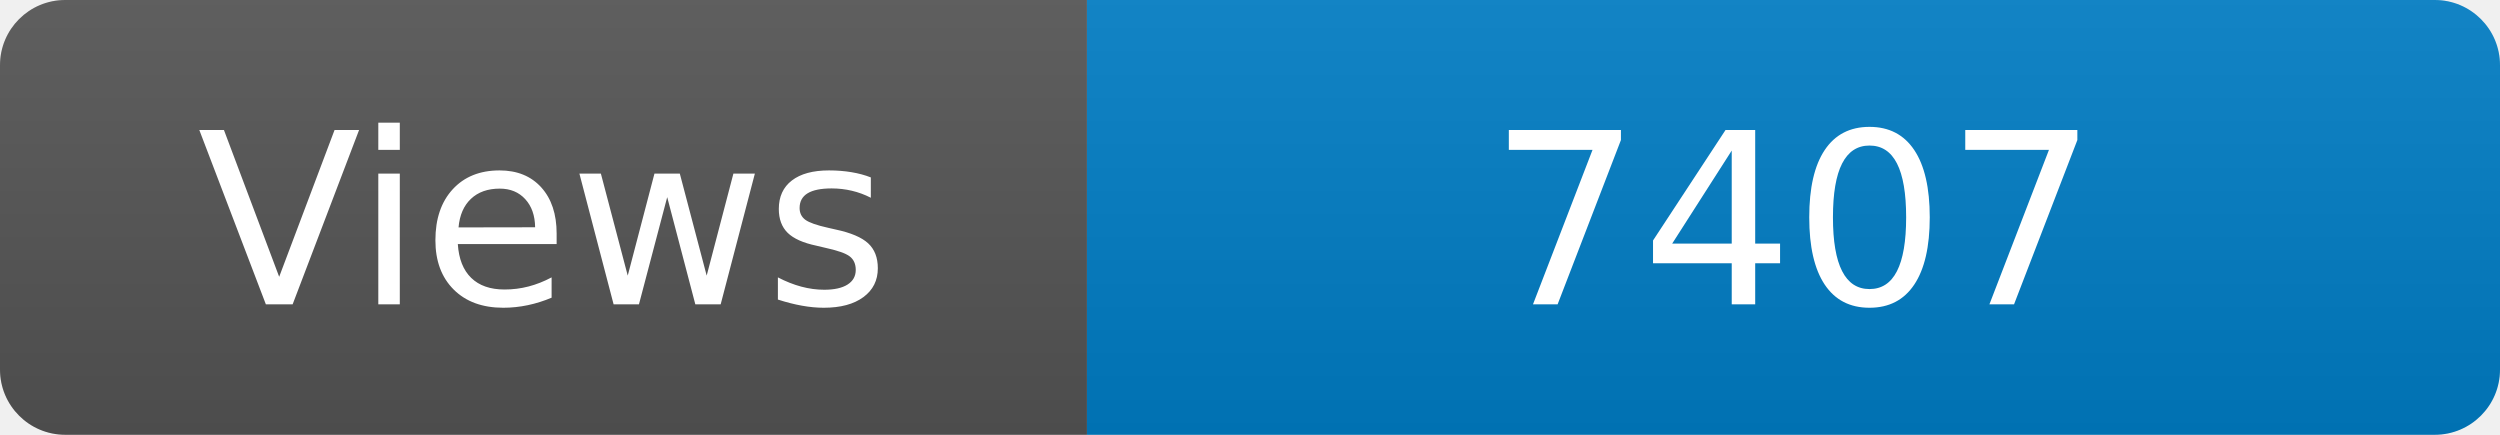
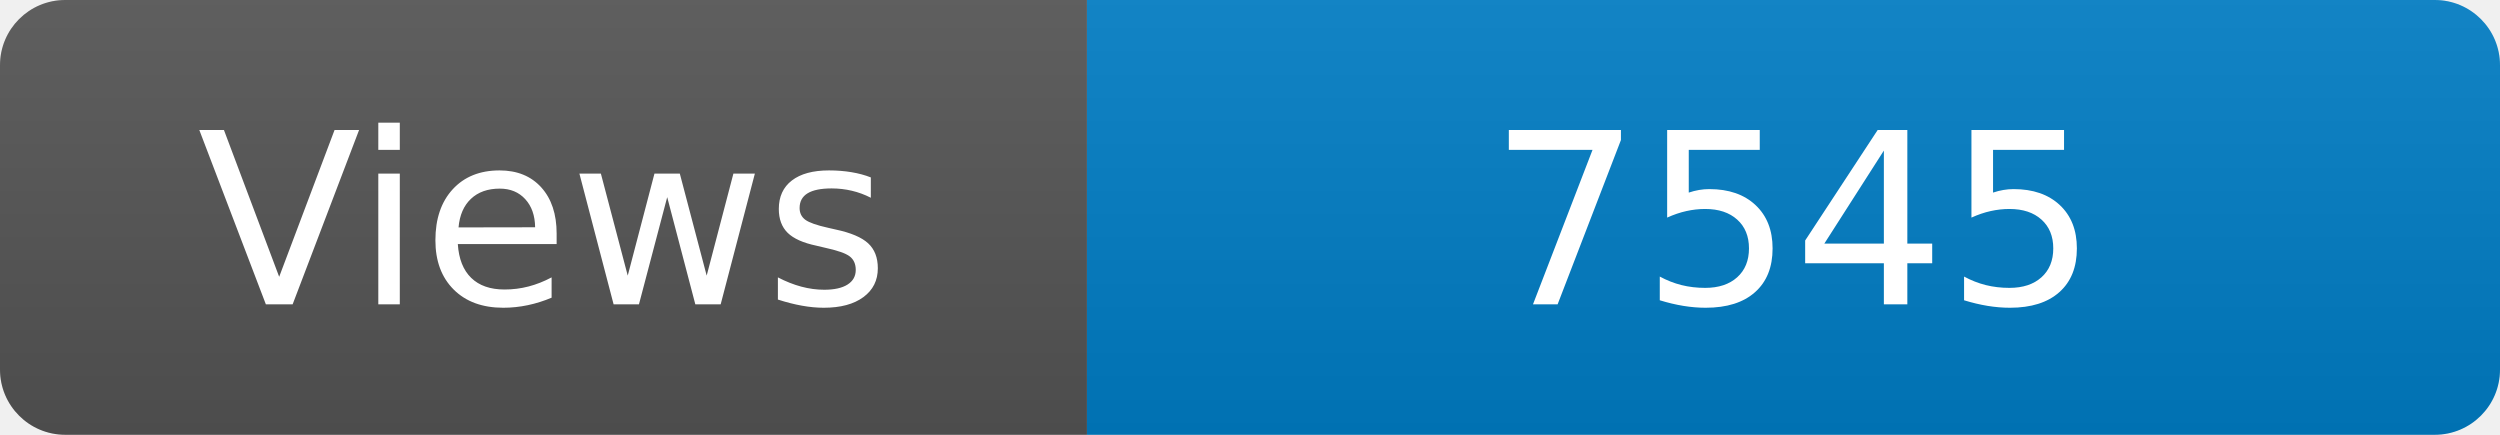
<svg xmlns="http://www.w3.org/2000/svg" width="115" height="20" role="img" aria-label="Maintained?: yes">
  <linearGradient id="s" x2="0" y2="100%">
    <stop offset="0" stop-color="#bbb" stop-opacity=".1" />
    <stop offset="1" stop-opacity=".1" />
  </linearGradient>
  <clipPath id="r">
    <rect width="115" height="20" rx="3" fill="#fff" />
  </clipPath>
  <g clip-path="url(#r)">
    <rect width="50" height="20" fill="#555" />
    <rect x="50" width="160" height="20" fill="#007ec6" />
    <rect width="115" height="20" fill="url(#s)" />
  </g>
  <g fill="#fff" text-anchor="middle" font-family="Verdana,Geneva,DejaVu Sans,sans-serif" font-size="110">
    <text x="250" y="140" transform="scale(.1)" fill="#fff">Views</text>
-     <text x="825" y="140" transform="scale(.1)" fill="#fff">7407</text>
+     <text x="825" y="140" transform="scale(.1)" fill="#fff">7545</text>
  </g>
</svg>
